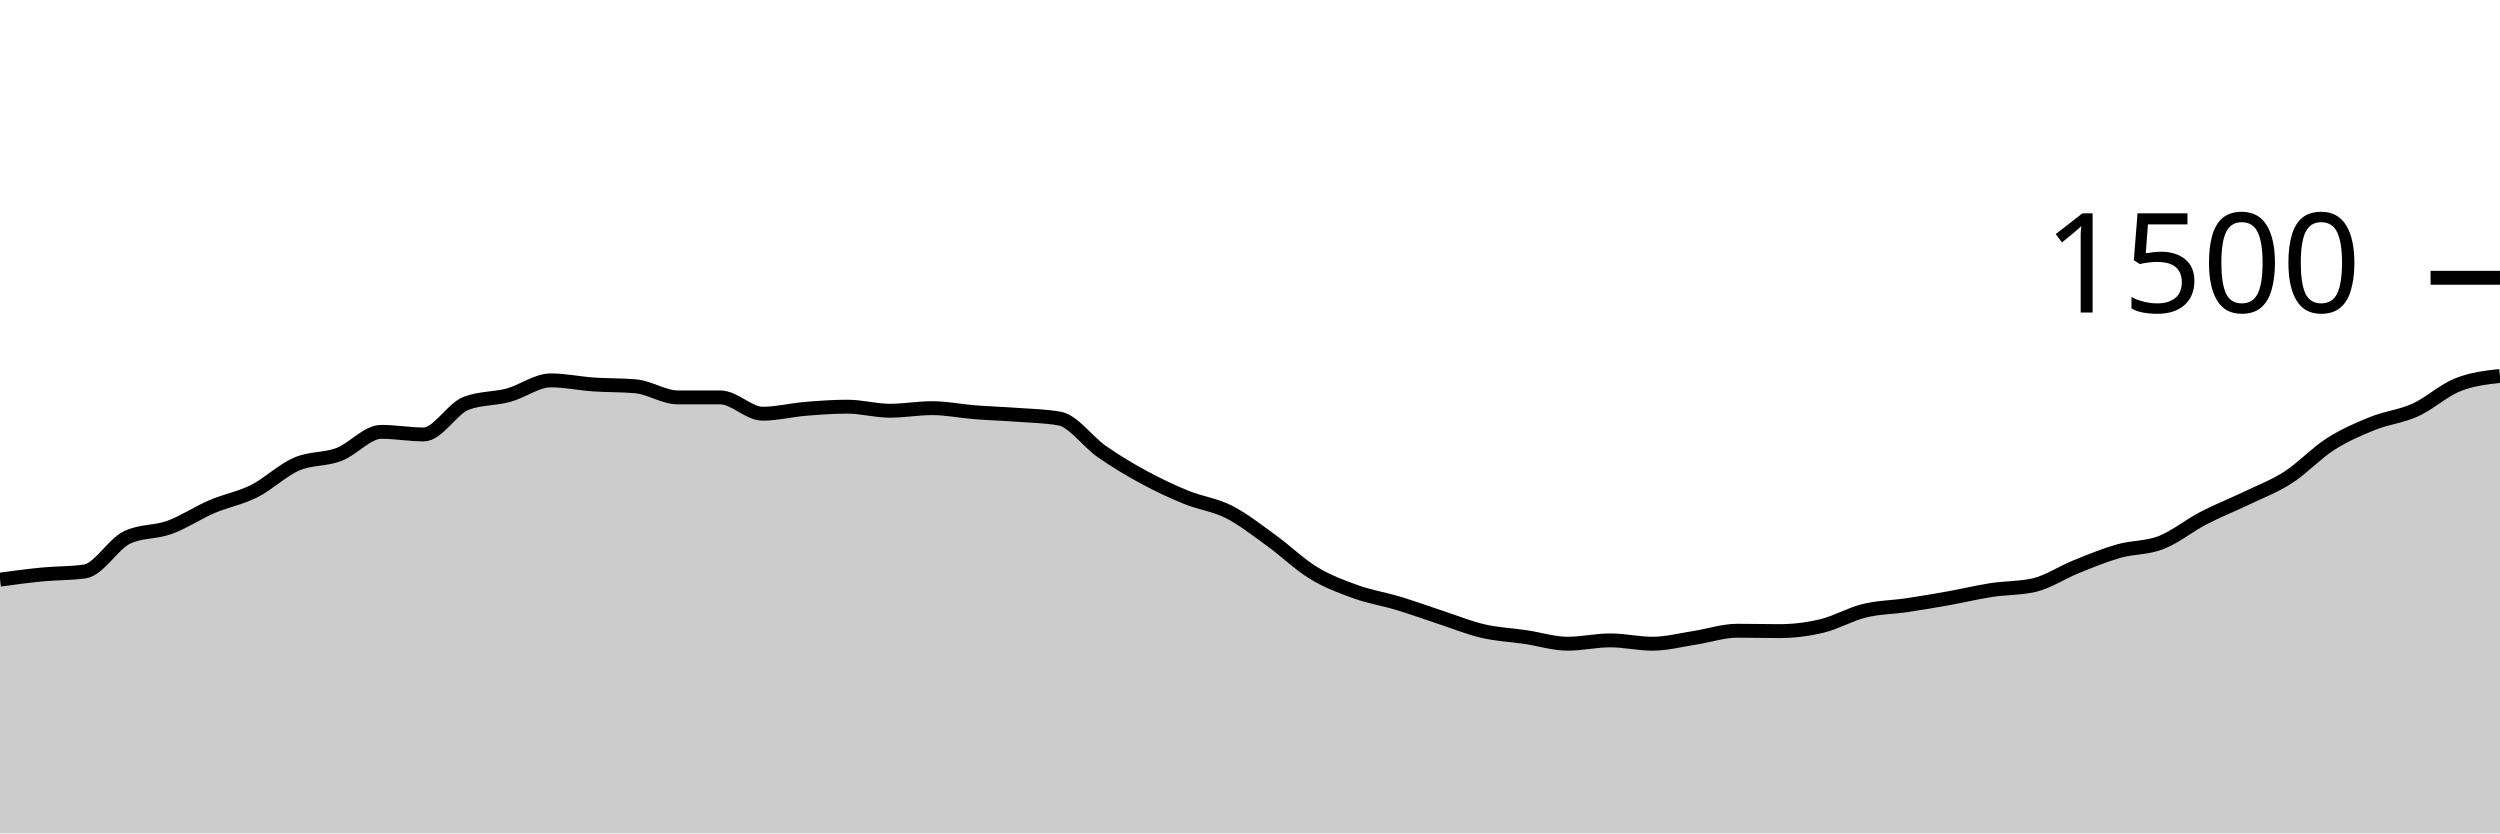
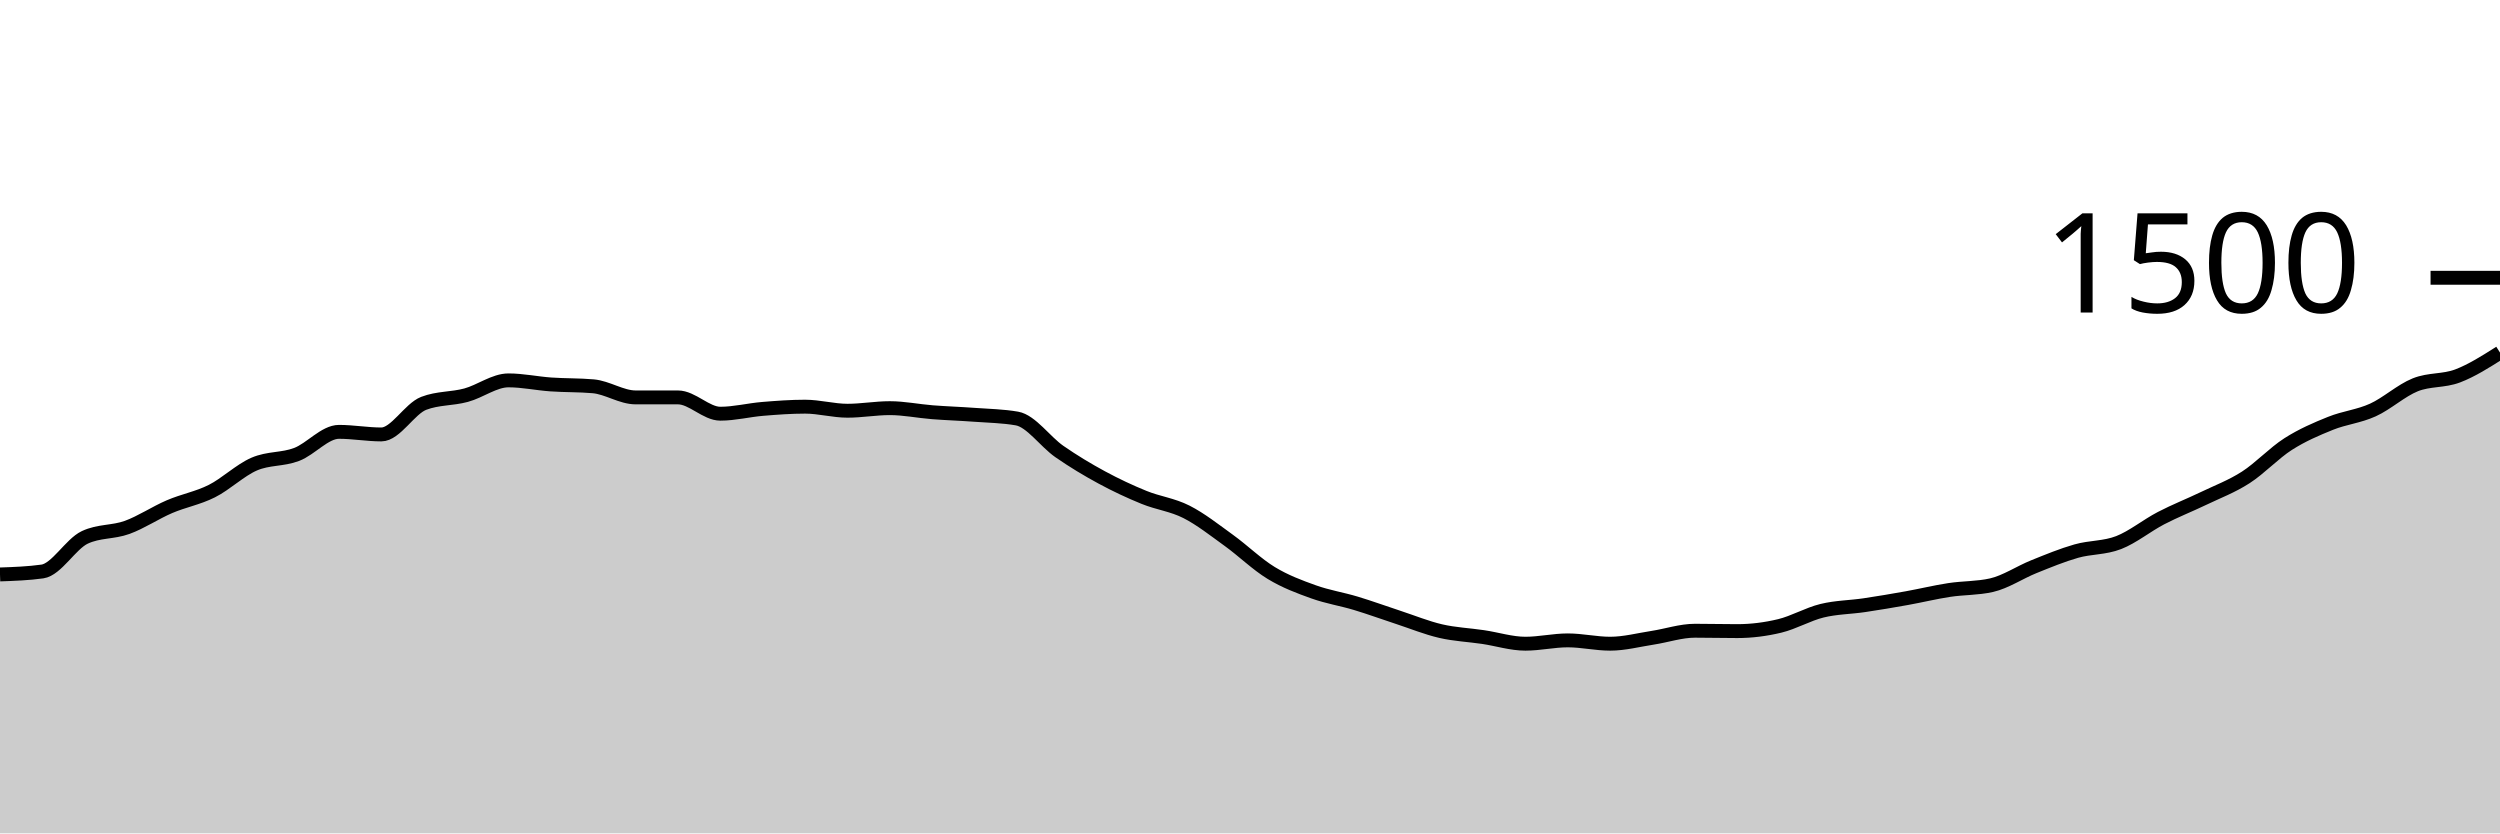
<svg xmlns="http://www.w3.org/2000/svg" viewBox="0 0 180 60">
  <g transform="translate(0,20)">
-     <path class="area" fill="rgba(0, 0, 0, 0.2)" d="M0,21.733C1.017,21.596,2.034,21.458,3.051,21.36C4.068,21.262,5.085,21.289,6.102,21.147C7.119,21.004,8.136,19.173,9.153,18.693C10.169,18.213,11.186,18.342,12.203,17.973C13.22,17.604,14.237,16.916,15.254,16.48C16.271,16.044,17.288,15.871,18.305,15.36C19.322,14.849,20.339,13.853,21.356,13.413C22.373,12.973,23.39,13.107,24.407,12.72C25.424,12.333,26.441,11.093,27.458,11.093C28.475,11.093,29.492,11.28,30.508,11.28C31.525,11.28,32.542,9.431,33.559,9.04C34.576,8.649,35.593,8.729,36.61,8.453C37.627,8.178,38.644,7.387,39.661,7.387C40.678,7.387,41.695,7.609,42.712,7.68C43.729,7.751,44.746,7.724,45.763,7.813C46.78,7.902,47.797,8.613,48.814,8.613C49.831,8.613,50.847,8.613,51.864,8.613C52.881,8.613,53.898,9.787,54.915,9.787C55.932,9.787,56.949,9.524,57.966,9.44C58.983,9.356,60,9.28,61.017,9.28C62.034,9.28,63.051,9.573,64.068,9.573C65.085,9.573,66.102,9.387,67.119,9.387C68.136,9.387,69.153,9.6,70.169,9.68C71.186,9.76,72.203,9.791,73.22,9.867C74.237,9.942,75.254,9.956,76.271,10.133C77.288,10.311,78.305,11.8,79.322,12.507C80.339,13.213,81.356,13.822,82.373,14.373C83.39,14.924,84.407,15.4,85.424,15.813C86.441,16.227,87.458,16.338,88.475,16.853C89.492,17.369,90.508,18.173,91.525,18.907C92.542,19.64,93.559,20.636,94.576,21.253C95.593,21.871,96.61,22.249,97.627,22.613C98.644,22.978,99.661,23.133,100.678,23.44C101.695,23.747,102.712,24.12,103.729,24.453C104.746,24.787,105.763,25.204,106.78,25.44C107.797,25.676,108.814,25.716,109.831,25.867C110.847,26.018,111.864,26.347,112.881,26.347C113.898,26.347,114.915,26.107,115.932,26.107C116.949,26.107,117.966,26.347,118.983,26.347C120,26.347,121.017,26.076,122.034,25.92C123.051,25.764,124.068,25.413,125.085,25.413C126.102,25.413,127.119,25.44,128.136,25.44C129.153,25.44,130.169,25.311,131.186,25.067C132.203,24.822,133.22,24.222,134.237,23.973C135.254,23.724,136.271,23.724,137.288,23.573C138.305,23.422,139.322,23.249,140.339,23.067C141.356,22.884,142.373,22.636,143.39,22.48C144.407,22.324,145.424,22.364,146.441,22.133C147.458,21.902,148.475,21.209,149.492,20.8C150.508,20.391,151.525,19.969,152.542,19.68C153.559,19.391,154.576,19.462,155.593,19.067C156.61,18.671,157.627,17.836,158.644,17.307C159.661,16.778,160.678,16.382,161.695,15.893C162.712,15.404,163.729,15.027,164.746,14.373C165.763,13.72,166.78,12.622,167.797,11.973C168.814,11.324,169.831,10.889,170.847,10.48C171.864,10.071,172.881,9.982,173.898,9.52C174.915,9.058,175.932,8.116,176.949,7.707C177.966,7.298,178.983,7.182,180,7.067L180,40C178.983,40,177.966,40,176.949,40C175.932,40,174.915,40,173.898,40C172.881,40,171.864,40,170.847,40C169.831,40,168.814,40,167.797,40C166.78,40,165.763,40,164.746,40C163.729,40,162.712,40,161.695,40C160.678,40,159.661,40,158.644,40C157.627,40,156.61,40,155.593,40C154.576,40,153.559,40,152.542,40C151.525,40,150.508,40,149.492,40C148.475,40,147.458,40,146.441,40C145.424,40,144.407,40,143.39,40C142.373,40,141.356,40,140.339,40C139.322,40,138.305,40,137.288,40C136.271,40,135.254,40,134.237,40C133.22,40,132.203,40,131.186,40C130.169,40,129.153,40,128.136,40C127.119,40,126.102,40,125.085,40C124.068,40,123.051,40,122.034,40C121.017,40,120,40,118.983,40C117.966,40,116.949,40,115.932,40C114.915,40,113.898,40,112.881,40C111.864,40,110.847,40,109.831,40C108.814,40,107.797,40,106.78,40C105.763,40,104.746,40,103.729,40C102.712,40,101.695,40,100.678,40C99.661,40,98.644,40,97.627,40C96.61,40,95.593,40,94.576,40C93.559,40,92.542,40,91.525,40C90.508,40,89.492,40,88.475,40C87.458,40,86.441,40,85.424,40C84.407,40,83.39,40,82.373,40C81.356,40,80.339,40,79.322,40C78.305,40,77.288,40,76.271,40C75.254,40,74.237,40,73.22,40C72.203,40,71.186,40,70.169,40C69.153,40,68.136,40,67.119,40C66.102,40,65.085,40,64.068,40C63.051,40,62.034,40,61.017,40C60,40,58.983,40,57.966,40C56.949,40,55.932,40,54.915,40C53.898,40,52.881,40,51.864,40C50.847,40,49.831,40,48.814,40C47.797,40,46.78,40,45.763,40C44.746,40,43.729,40,42.712,40C41.695,40,40.678,40,39.661,40C38.644,40,37.627,40,36.61,40C35.593,40,34.576,40,33.559,40C32.542,40,31.525,40,30.508,40C29.492,40,28.475,40,27.458,40C26.441,40,25.424,40,24.407,40C23.39,40,22.373,40,21.356,40C20.339,40,19.322,40,18.305,40C17.288,40,16.271,40,15.254,40C14.237,40,13.22,40,12.203,40C11.186,40,10.169,40,9.153,40C8.136,40,7.119,40,6.102,40C5.085,40,4.068,40,3.051,40C2.034,40,1.017,40,0,40Z" />
-     <path class="line" stroke="black" fill="none" d="M0,21.733C1.017,21.596,2.034,21.458,3.051,21.36C4.068,21.262,5.085,21.289,6.102,21.147C7.119,21.004,8.136,19.173,9.153,18.693C10.169,18.213,11.186,18.342,12.203,17.973C13.22,17.604,14.237,16.916,15.254,16.48C16.271,16.044,17.288,15.871,18.305,15.36C19.322,14.849,20.339,13.853,21.356,13.413C22.373,12.973,23.39,13.107,24.407,12.72C25.424,12.333,26.441,11.093,27.458,11.093C28.475,11.093,29.492,11.28,30.508,11.28C31.525,11.28,32.542,9.431,33.559,9.04C34.576,8.649,35.593,8.729,36.61,8.453C37.627,8.178,38.644,7.387,39.661,7.387C40.678,7.387,41.695,7.609,42.712,7.68C43.729,7.751,44.746,7.724,45.763,7.813C46.78,7.902,47.797,8.613,48.814,8.613C49.831,8.613,50.847,8.613,51.864,8.613C52.881,8.613,53.898,9.787,54.915,9.787C55.932,9.787,56.949,9.524,57.966,9.44C58.983,9.356,60,9.28,61.017,9.28C62.034,9.28,63.051,9.573,64.068,9.573C65.085,9.573,66.102,9.387,67.119,9.387C68.136,9.387,69.153,9.6,70.169,9.68C71.186,9.76,72.203,9.791,73.22,9.867C74.237,9.942,75.254,9.956,76.271,10.133C77.288,10.311,78.305,11.8,79.322,12.507C80.339,13.213,81.356,13.822,82.373,14.373C83.39,14.924,84.407,15.4,85.424,15.813C86.441,16.227,87.458,16.338,88.475,16.853C89.492,17.369,90.508,18.173,91.525,18.907C92.542,19.64,93.559,20.636,94.576,21.253C95.593,21.871,96.61,22.249,97.627,22.613C98.644,22.978,99.661,23.133,100.678,23.44C101.695,23.747,102.712,24.12,103.729,24.453C104.746,24.787,105.763,25.204,106.78,25.44C107.797,25.676,108.814,25.716,109.831,25.867C110.847,26.018,111.864,26.347,112.881,26.347C113.898,26.347,114.915,26.107,115.932,26.107C116.949,26.107,117.966,26.347,118.983,26.347C120,26.347,121.017,26.076,122.034,25.92C123.051,25.764,124.068,25.413,125.085,25.413C126.102,25.413,127.119,25.44,128.136,25.44C129.153,25.44,130.169,25.311,131.186,25.067C132.203,24.822,133.22,24.222,134.237,23.973C135.254,23.724,136.271,23.724,137.288,23.573C138.305,23.422,139.322,23.249,140.339,23.067C141.356,22.884,142.373,22.636,143.39,22.48C144.407,22.324,145.424,22.364,146.441,22.133C147.458,21.902,148.475,21.209,149.492,20.8C150.508,20.391,151.525,19.969,152.542,19.68C153.559,19.391,154.576,19.462,155.593,19.067C156.61,18.671,157.627,17.836,158.644,17.307C159.661,16.778,160.678,16.382,161.695,15.893C162.712,15.404,163.729,15.027,164.746,14.373C165.763,13.72,166.78,12.622,167.797,11.973C168.814,11.324,169.831,10.889,170.847,10.48C171.864,10.071,172.881,9.982,173.898,9.52C174.915,9.058,175.932,8.116,176.949,7.707C177.966,7.298,178.983,7.182,180,7.067" />
+     <path class="area" fill="rgba(0, 0, 0, 0.2)" d="M0,21.36C1.017,21.324,2.034,21.289,3.051,21.147C4.068,21.004,5.085,19.173,6.102,18.693C7.119,18.213,8.136,18.342,9.153,17.973C10.169,17.604,11.186,16.916,12.203,16.48C13.22,16.044,14.237,15.871,15.254,15.36C16.271,14.849,17.288,13.853,18.305,13.413C19.322,12.973,20.339,13.107,21.356,12.72C22.373,12.333,23.39,11.093,24.407,11.093C25.424,11.093,26.441,11.28,27.458,11.28C28.475,11.28,29.492,9.431,30.508,9.04C31.525,8.649,32.542,8.729,33.559,8.453C34.576,8.178,35.593,7.387,36.61,7.387C37.627,7.387,38.644,7.609,39.661,7.68C40.678,7.751,41.695,7.724,42.712,7.813C43.729,7.902,44.746,8.613,45.763,8.613C46.78,8.613,47.797,8.613,48.814,8.613C49.831,8.613,50.847,9.787,51.864,9.787C52.881,9.787,53.898,9.524,54.915,9.44C55.932,9.356,56.949,9.28,57.966,9.28C58.983,9.28,60,9.573,61.017,9.573C62.034,9.573,63.051,9.387,64.068,9.387C65.085,9.387,66.102,9.6,67.119,9.68C68.136,9.76,69.153,9.791,70.169,9.867C71.186,9.942,72.203,9.956,73.22,10.133C74.237,10.311,75.254,11.8,76.271,12.507C77.288,13.213,78.305,13.822,79.322,14.373C80.339,14.924,81.356,15.4,82.373,15.813C83.39,16.227,84.407,16.338,85.424,16.853C86.441,17.369,87.458,18.173,88.475,18.907C89.492,19.64,90.508,20.636,91.525,21.253C92.542,21.871,93.559,22.249,94.576,22.613C95.593,22.978,96.61,23.133,97.627,23.44C98.644,23.747,99.661,24.12,100.678,24.453C101.695,24.787,102.712,25.204,103.729,25.44C104.746,25.676,105.763,25.716,106.78,25.867C107.797,26.018,108.814,26.347,109.831,26.347C110.847,26.347,111.864,26.107,112.881,26.107C113.898,26.107,114.915,26.347,115.932,26.347C116.949,26.347,117.966,26.076,118.983,25.92C120,25.764,121.017,25.413,122.034,25.413C123.051,25.413,124.068,25.44,125.085,25.44C126.102,25.44,127.119,25.311,128.136,25.067C129.153,24.822,130.169,24.222,131.186,23.973C132.203,23.724,133.22,23.724,134.237,23.573C135.254,23.422,136.271,23.249,137.288,23.067C138.305,22.884,139.322,22.636,140.339,22.48C141.356,22.324,142.373,22.364,143.39,22.133C144.407,21.902,145.424,21.209,146.441,20.8C147.458,20.391,148.475,19.969,149.492,19.68C150.508,19.391,151.525,19.462,152.542,19.067C153.559,18.671,154.576,17.836,155.593,17.307C156.61,16.778,157.627,16.382,158.644,15.893C159.661,15.404,160.678,15.027,161.695,14.373C162.712,13.72,163.729,12.622,164.746,11.973C165.763,11.324,166.78,10.889,167.797,10.48C168.814,10.071,169.831,9.982,170.847,9.52C171.864,9.058,172.881,8.116,173.898,7.707C174.915,7.298,175.932,7.453,176.949,7.067C177.966,6.68,178.983,6.033,180,5.387L180,40C178.983,40,177.966,40,176.949,40C175.932,40,174.915,40,173.898,40C172.881,40,171.864,40,170.847,40C169.831,40,168.814,40,167.797,40C166.78,40,165.763,40,164.746,40C163.729,40,162.712,40,161.695,40C160.678,40,159.661,40,158.644,40C157.627,40,156.61,40,155.593,40C154.576,40,153.559,40,152.542,40C151.525,40,150.508,40,149.492,40C148.475,40,147.458,40,146.441,40C145.424,40,144.407,40,143.39,40C142.373,40,141.356,40,140.339,40C139.322,40,138.305,40,137.288,40C136.271,40,135.254,40,134.237,40C133.22,40,132.203,40,131.186,40C130.169,40,129.153,40,128.136,40C127.119,40,126.102,40,125.085,40C124.068,40,123.051,40,122.034,40C121.017,40,120,40,118.983,40C117.966,40,116.949,40,115.932,40C114.915,40,113.898,40,112.881,40C111.864,40,110.847,40,109.831,40C108.814,40,107.797,40,106.78,40C105.763,40,104.746,40,103.729,40C102.712,40,101.695,40,100.678,40C99.661,40,98.644,40,97.627,40C96.61,40,95.593,40,94.576,40C93.559,40,92.542,40,91.525,40C90.508,40,89.492,40,88.475,40C87.458,40,86.441,40,85.424,40C84.407,40,83.39,40,82.373,40C81.356,40,80.339,40,79.322,40C78.305,40,77.288,40,76.271,40C75.254,40,74.237,40,73.22,40C72.203,40,71.186,40,70.169,40C69.153,40,68.136,40,67.119,40C66.102,40,65.085,40,64.068,40C63.051,40,62.034,40,61.017,40C60,40,58.983,40,57.966,40C56.949,40,55.932,40,54.915,40C53.898,40,52.881,40,51.864,40C50.847,40,49.831,40,48.814,40C47.797,40,46.78,40,45.763,40C44.746,40,43.729,40,42.712,40C41.695,40,40.678,40,39.661,40C38.644,40,37.627,40,36.61,40C35.593,40,34.576,40,33.559,40C32.542,40,31.525,40,30.508,40C29.492,40,28.475,40,27.458,40C26.441,40,25.424,40,24.407,40C23.39,40,22.373,40,21.356,40C20.339,40,19.322,40,18.305,40C17.288,40,16.271,40,15.254,40C14.237,40,13.22,40,12.203,40C11.186,40,10.169,40,9.153,40C8.136,40,7.119,40,6.102,40C5.085,40,4.068,40,3.051,40C2.034,40,1.017,40,0,40Z" />
+     <path class="line" stroke="black" fill="none" d="M0,21.36C1.017,21.324,2.034,21.289,3.051,21.147C4.068,21.004,5.085,19.173,6.102,18.693C7.119,18.213,8.136,18.342,9.153,17.973C10.169,17.604,11.186,16.916,12.203,16.48C13.22,16.044,14.237,15.871,15.254,15.36C16.271,14.849,17.288,13.853,18.305,13.413C19.322,12.973,20.339,13.107,21.356,12.72C22.373,12.333,23.39,11.093,24.407,11.093C25.424,11.093,26.441,11.28,27.458,11.28C28.475,11.28,29.492,9.431,30.508,9.04C31.525,8.649,32.542,8.729,33.559,8.453C34.576,8.178,35.593,7.387,36.61,7.387C37.627,7.387,38.644,7.609,39.661,7.68C40.678,7.751,41.695,7.724,42.712,7.813C43.729,7.902,44.746,8.613,45.763,8.613C46.78,8.613,47.797,8.613,48.814,8.613C49.831,8.613,50.847,9.787,51.864,9.787C52.881,9.787,53.898,9.524,54.915,9.44C55.932,9.356,56.949,9.28,57.966,9.28C58.983,9.28,60,9.573,61.017,9.573C62.034,9.573,63.051,9.387,64.068,9.387C65.085,9.387,66.102,9.6,67.119,9.68C68.136,9.76,69.153,9.791,70.169,9.867C71.186,9.942,72.203,9.956,73.22,10.133C74.237,10.311,75.254,11.8,76.271,12.507C77.288,13.213,78.305,13.822,79.322,14.373C80.339,14.924,81.356,15.4,82.373,15.813C83.39,16.227,84.407,16.338,85.424,16.853C86.441,17.369,87.458,18.173,88.475,18.907C89.492,19.64,90.508,20.636,91.525,21.253C92.542,21.871,93.559,22.249,94.576,22.613C95.593,22.978,96.61,23.133,97.627,23.44C98.644,23.747,99.661,24.12,100.678,24.453C101.695,24.787,102.712,25.204,103.729,25.44C104.746,25.676,105.763,25.716,106.78,25.867C107.797,26.018,108.814,26.347,109.831,26.347C110.847,26.347,111.864,26.107,112.881,26.107C113.898,26.107,114.915,26.347,115.932,26.347C116.949,26.347,117.966,26.076,118.983,25.92C120,25.764,121.017,25.413,122.034,25.413C123.051,25.413,124.068,25.44,125.085,25.44C126.102,25.44,127.119,25.311,128.136,25.067C129.153,24.822,130.169,24.222,131.186,23.973C132.203,23.724,133.22,23.724,134.237,23.573C135.254,23.422,136.271,23.249,137.288,23.067C138.305,22.884,139.322,22.636,140.339,22.48C141.356,22.324,142.373,22.364,143.39,22.133C144.407,21.902,145.424,21.209,146.441,20.8C147.458,20.391,148.475,19.969,149.492,19.68C150.508,19.391,151.525,19.462,152.542,19.067C153.559,18.671,154.576,17.836,155.593,17.307C156.61,16.778,157.627,16.382,158.644,15.893C159.661,15.404,160.678,15.027,161.695,14.373C162.712,13.72,163.729,12.622,164.746,11.973C165.763,11.324,166.78,10.889,167.797,10.48C168.814,10.071,169.831,9.982,170.847,9.52C171.864,9.058,172.881,8.116,173.898,7.707C174.915,7.298,175.932,7.453,176.949,7.067C177.966,6.68,178.983,6.033,180,5.387" />
    <path class="axis-ceiling" stroke-width="1" stroke="black" fill="none" d="M175,0L180,0" />
    <text class="axis-ceiling-label" font-family="sans-serif" text-anchor="end" font-size="10px" x="170" y="2.5">1500</text>
  </g>
</svg>
